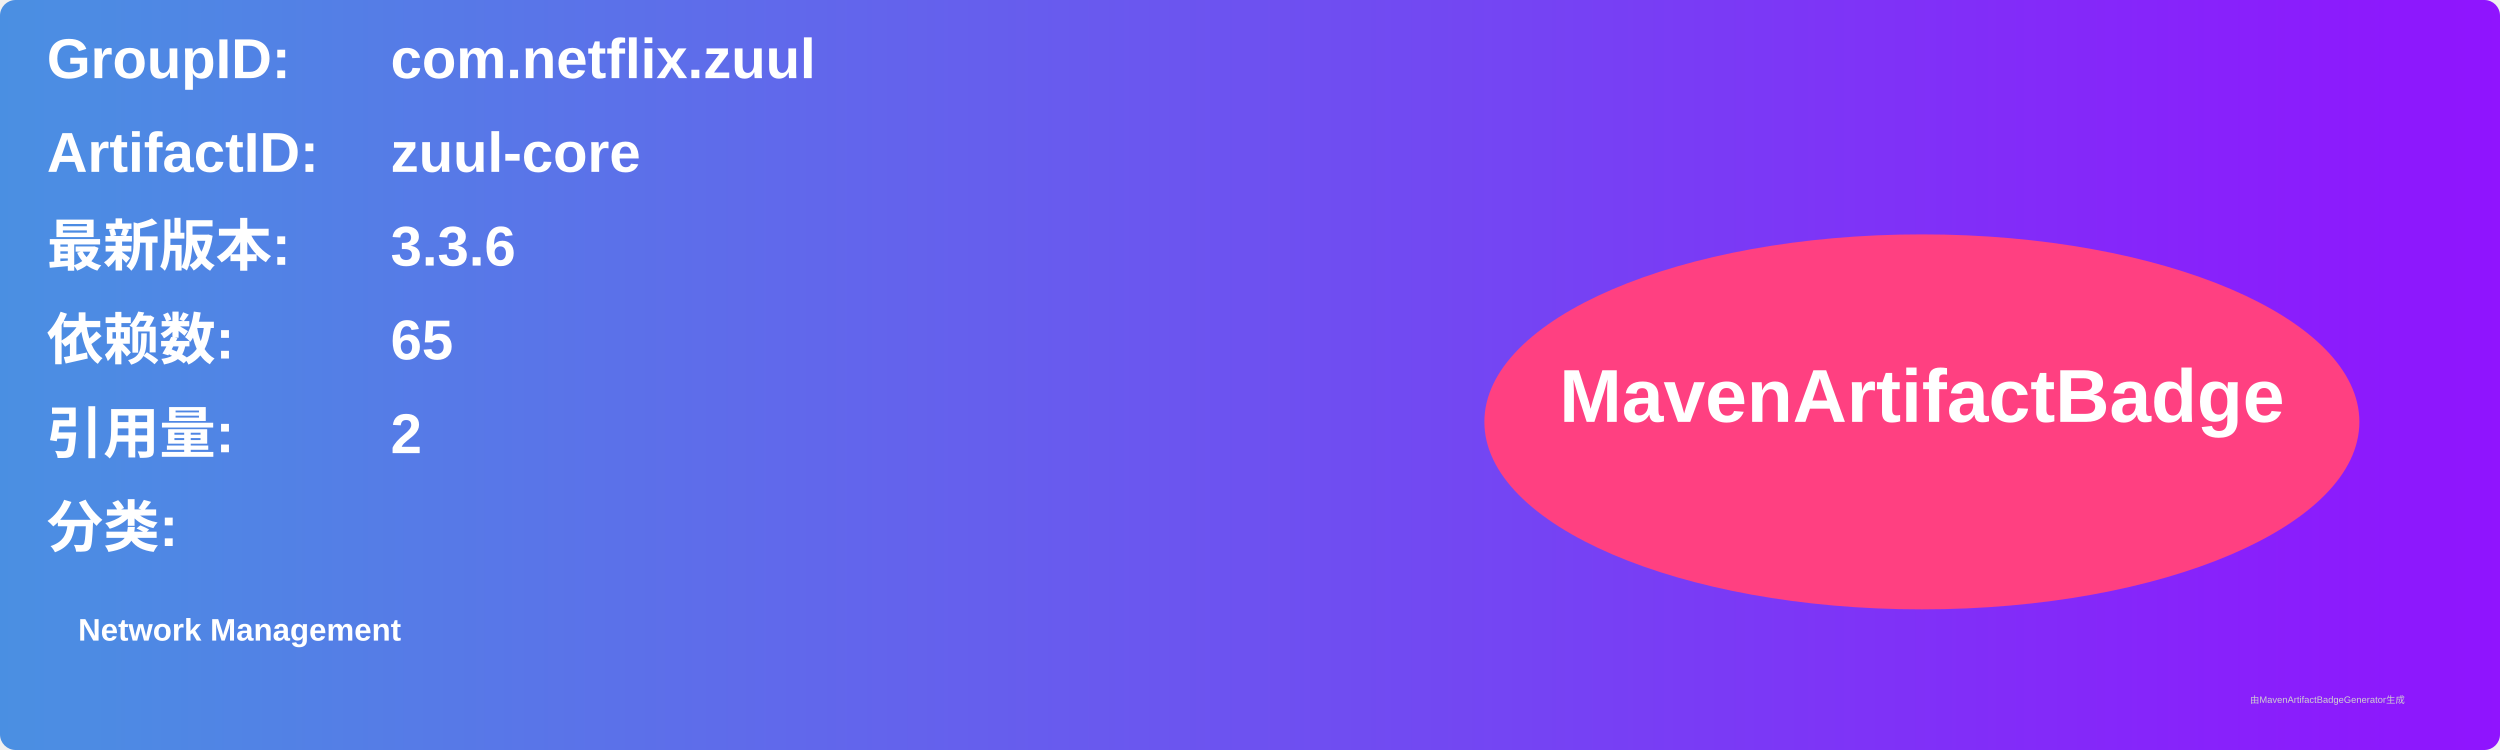
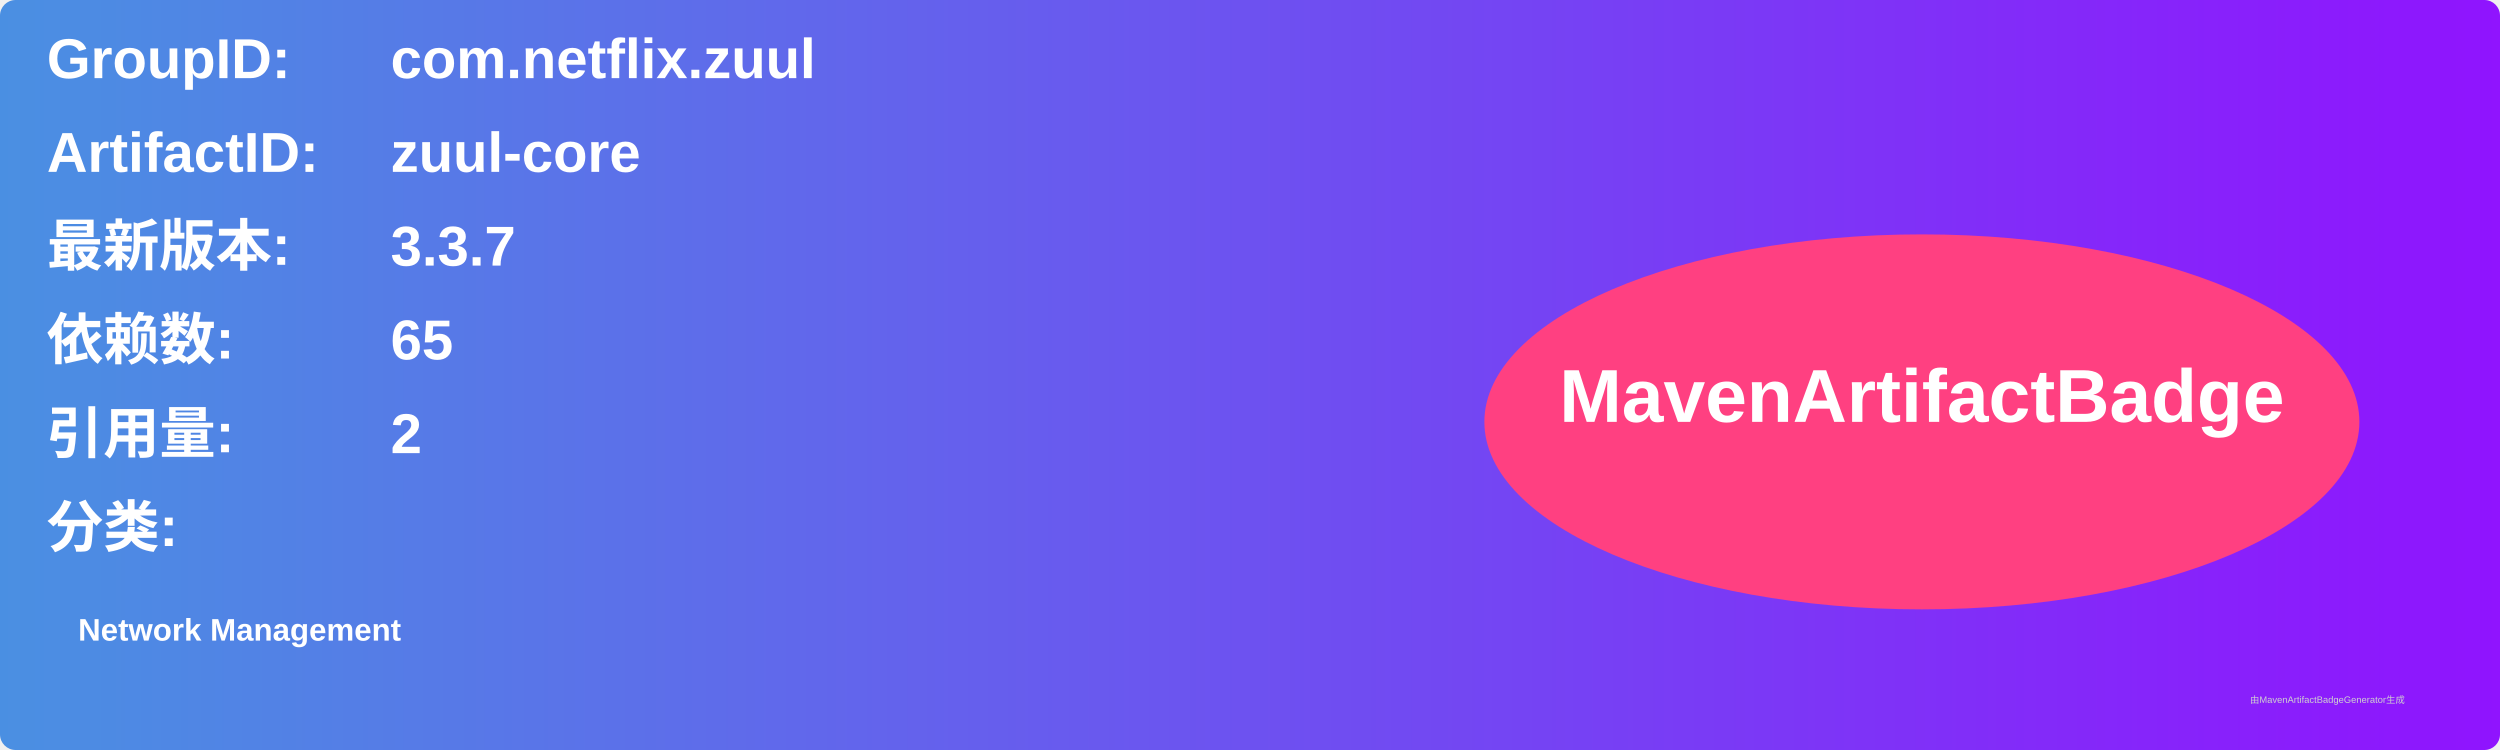
<svg xmlns="http://www.w3.org/2000/svg" width="800" height="240" viewBox="0 0 800 240">
  <linearGradient id="grad" x1="0%" y1="0%" x2="100%" y2="0%">
    <stop offset="0%" stop-color="#4a90e2" />
    <stop offset="100%" stop-color="#9013fe" />
  </linearGradient>
  <rect width="100%" height="100%" rx="5" ry="5" fill="url(#grad)" />
  <g transform="translate(15, 15)">
    <text x="0" y="10" font-family="Arial" font-size="18" fill="white" font-weight="bold" width="260">GroupID:</text>
    <text x="110" y="10" font-family="Arial" font-size="18" fill="white" font-weight="bold" width="460">com.netflix.zuul</text>
    <text x="0" y="40" font-family="Arial" font-size="18" fill="white" font-weight="bold" width="260">ArtifactID:</text>
    <text x="110" y="40" font-family="Arial" font-size="18" fill="white" font-weight="bold" width="460">zuul-core</text>
    <text x="0" y="70" font-family="Arial" font-size="18" fill="white" font-weight="bold">最新版本:</text>
    <text x="110" y="70" font-family="Arial" font-size="18" fill="white" font-weight="bold">
-       <tspan font-weight="bold">3.3.6</tspan>
+       <tspan font-weight="bold">3.3.7</tspan>
    </text>
    <text x="0" y="100" font-family="Arial" font-size="18" fill="white" font-weight="bold">依赖数: </text>
    <text x="110" y="100" font-family="Arial" font-size="18" fill="white">
      <tspan font-weight="bold">65</tspan>
    </text>
    <text x="0" y="130" font-family="Arial" font-size="18" fill="white" font-weight="bold">引用量: </text>
    <text x="110" y="130" font-family="Arial" font-size="18" fill="white">
      <tspan font-weight="bold">2</tspan>
    </text>
    <text x="0" y="160" font-family="Arial" font-size="18" fill="white" font-weight="bold">分类:</text>
    <text x="10" y="190" font-family="Arial" font-size="10" fill="white">
      <tspan font-weight="bold">Network Management</tspan>
    </text>
    <ellipse cx="600" cy="120" rx="140" ry="60" fill="#ff4081" />
    <text x="600" y="120" text-anchor="middle" font-family="Arial" font-size="24" fill="white" font-weight="bold">MavenArtifactBadge</text>
  </g>
  <text x="720" y="225" font-family="Arial" font-size="3" fill="#d0d0d0">由MavenArtifactBadgeGenerator生成</text>
</svg>
